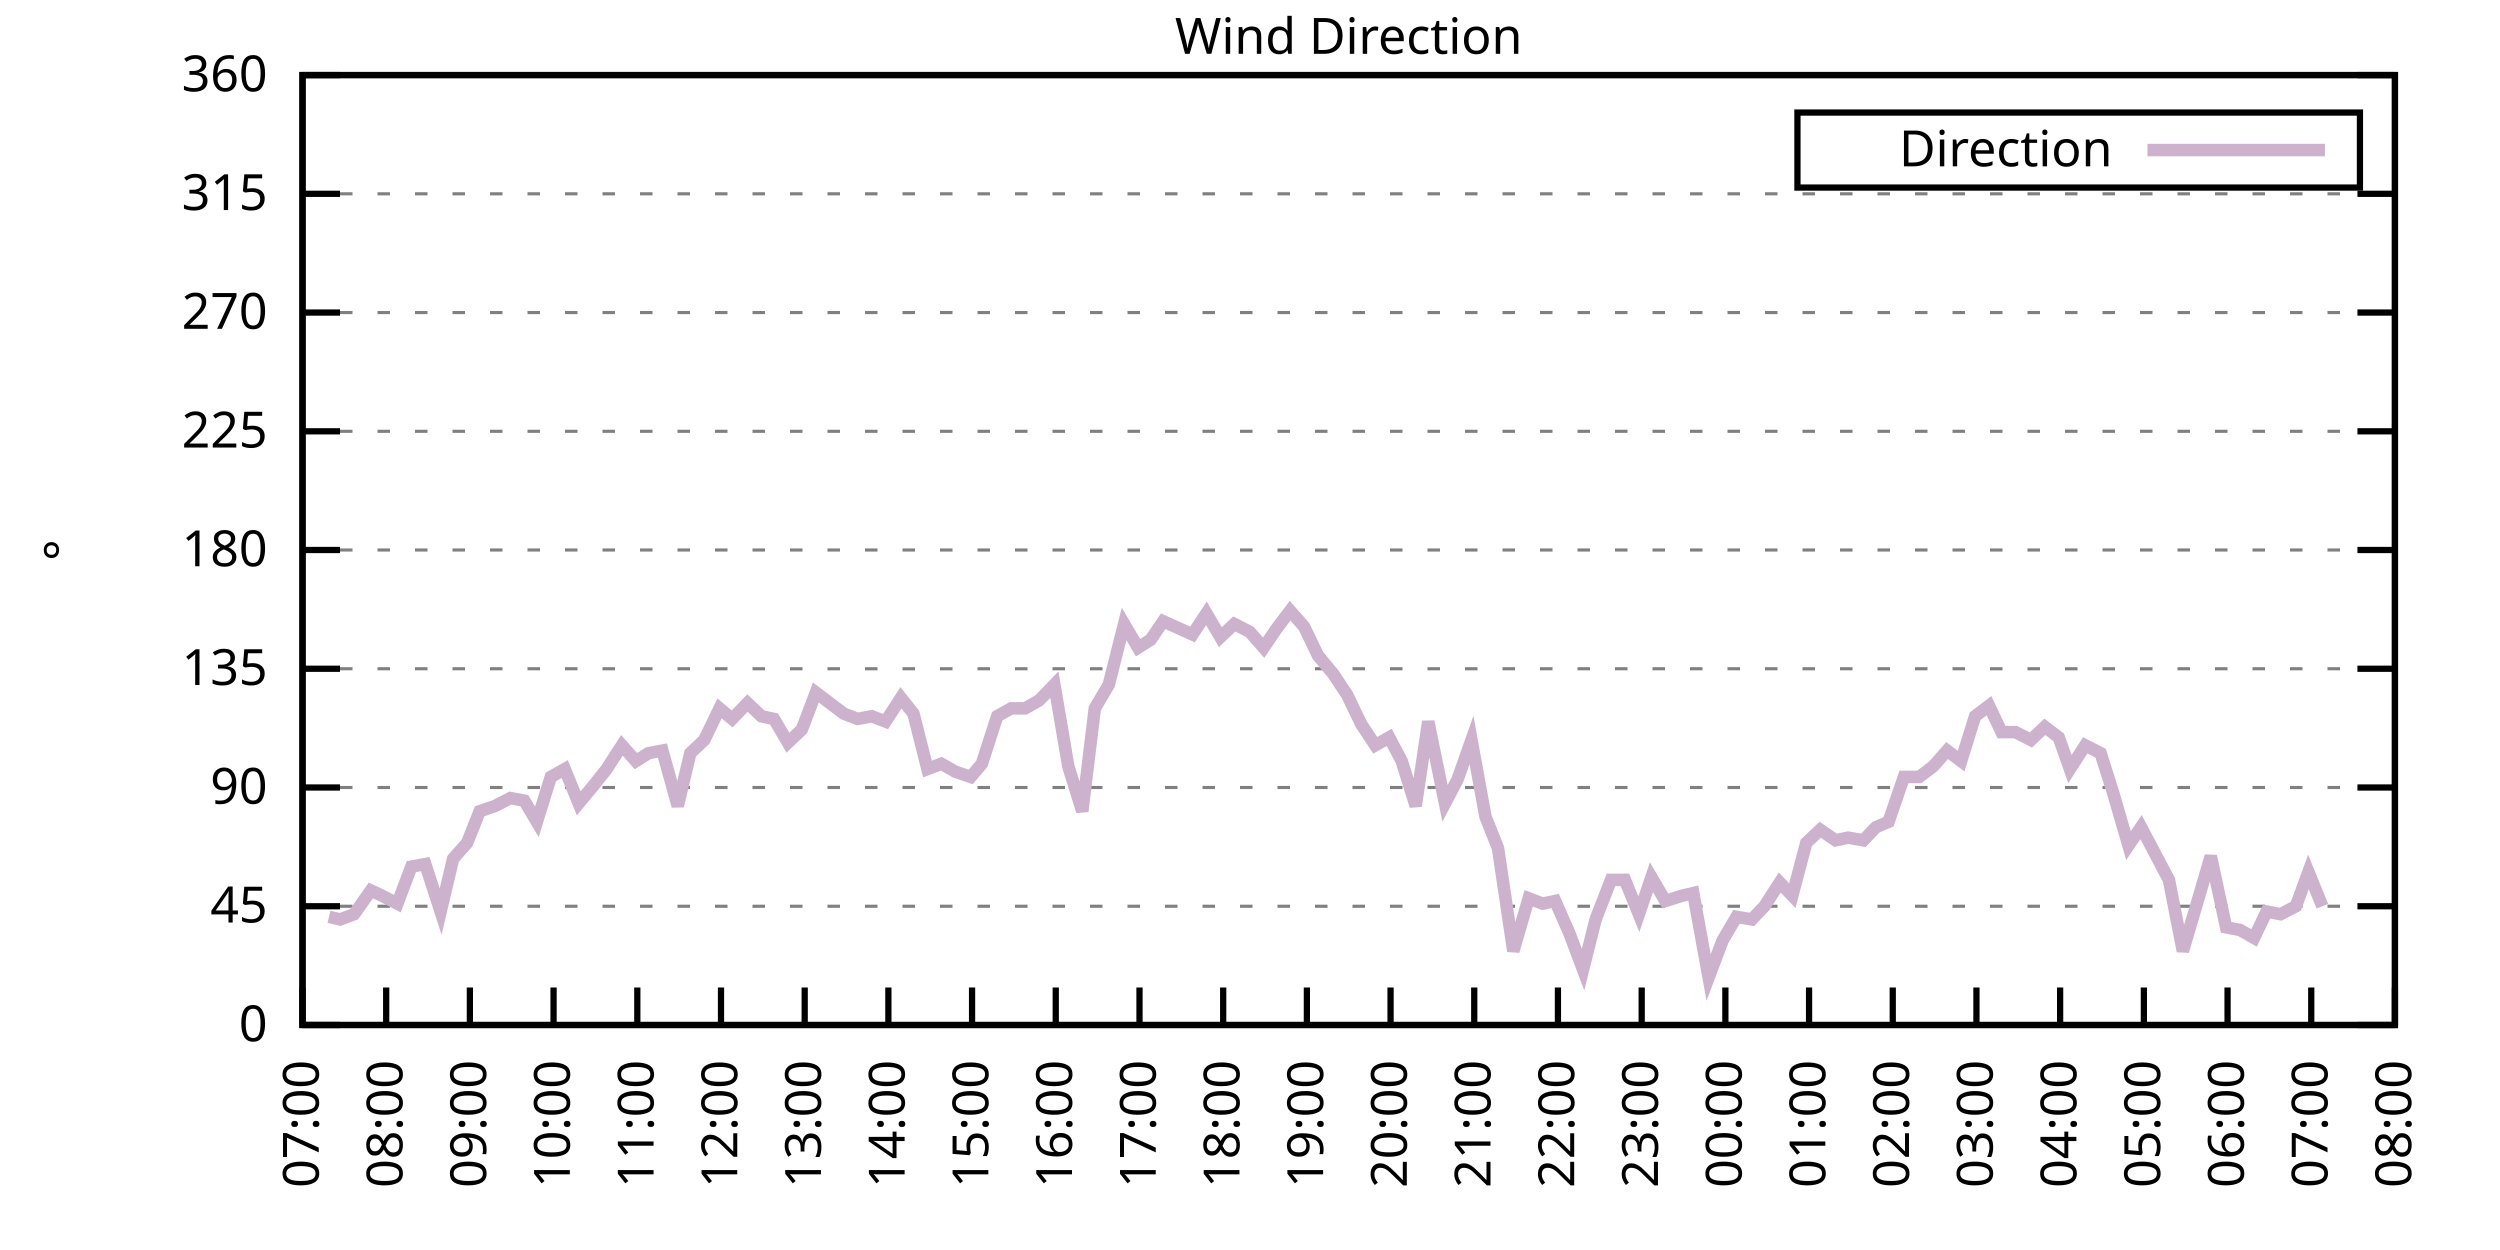
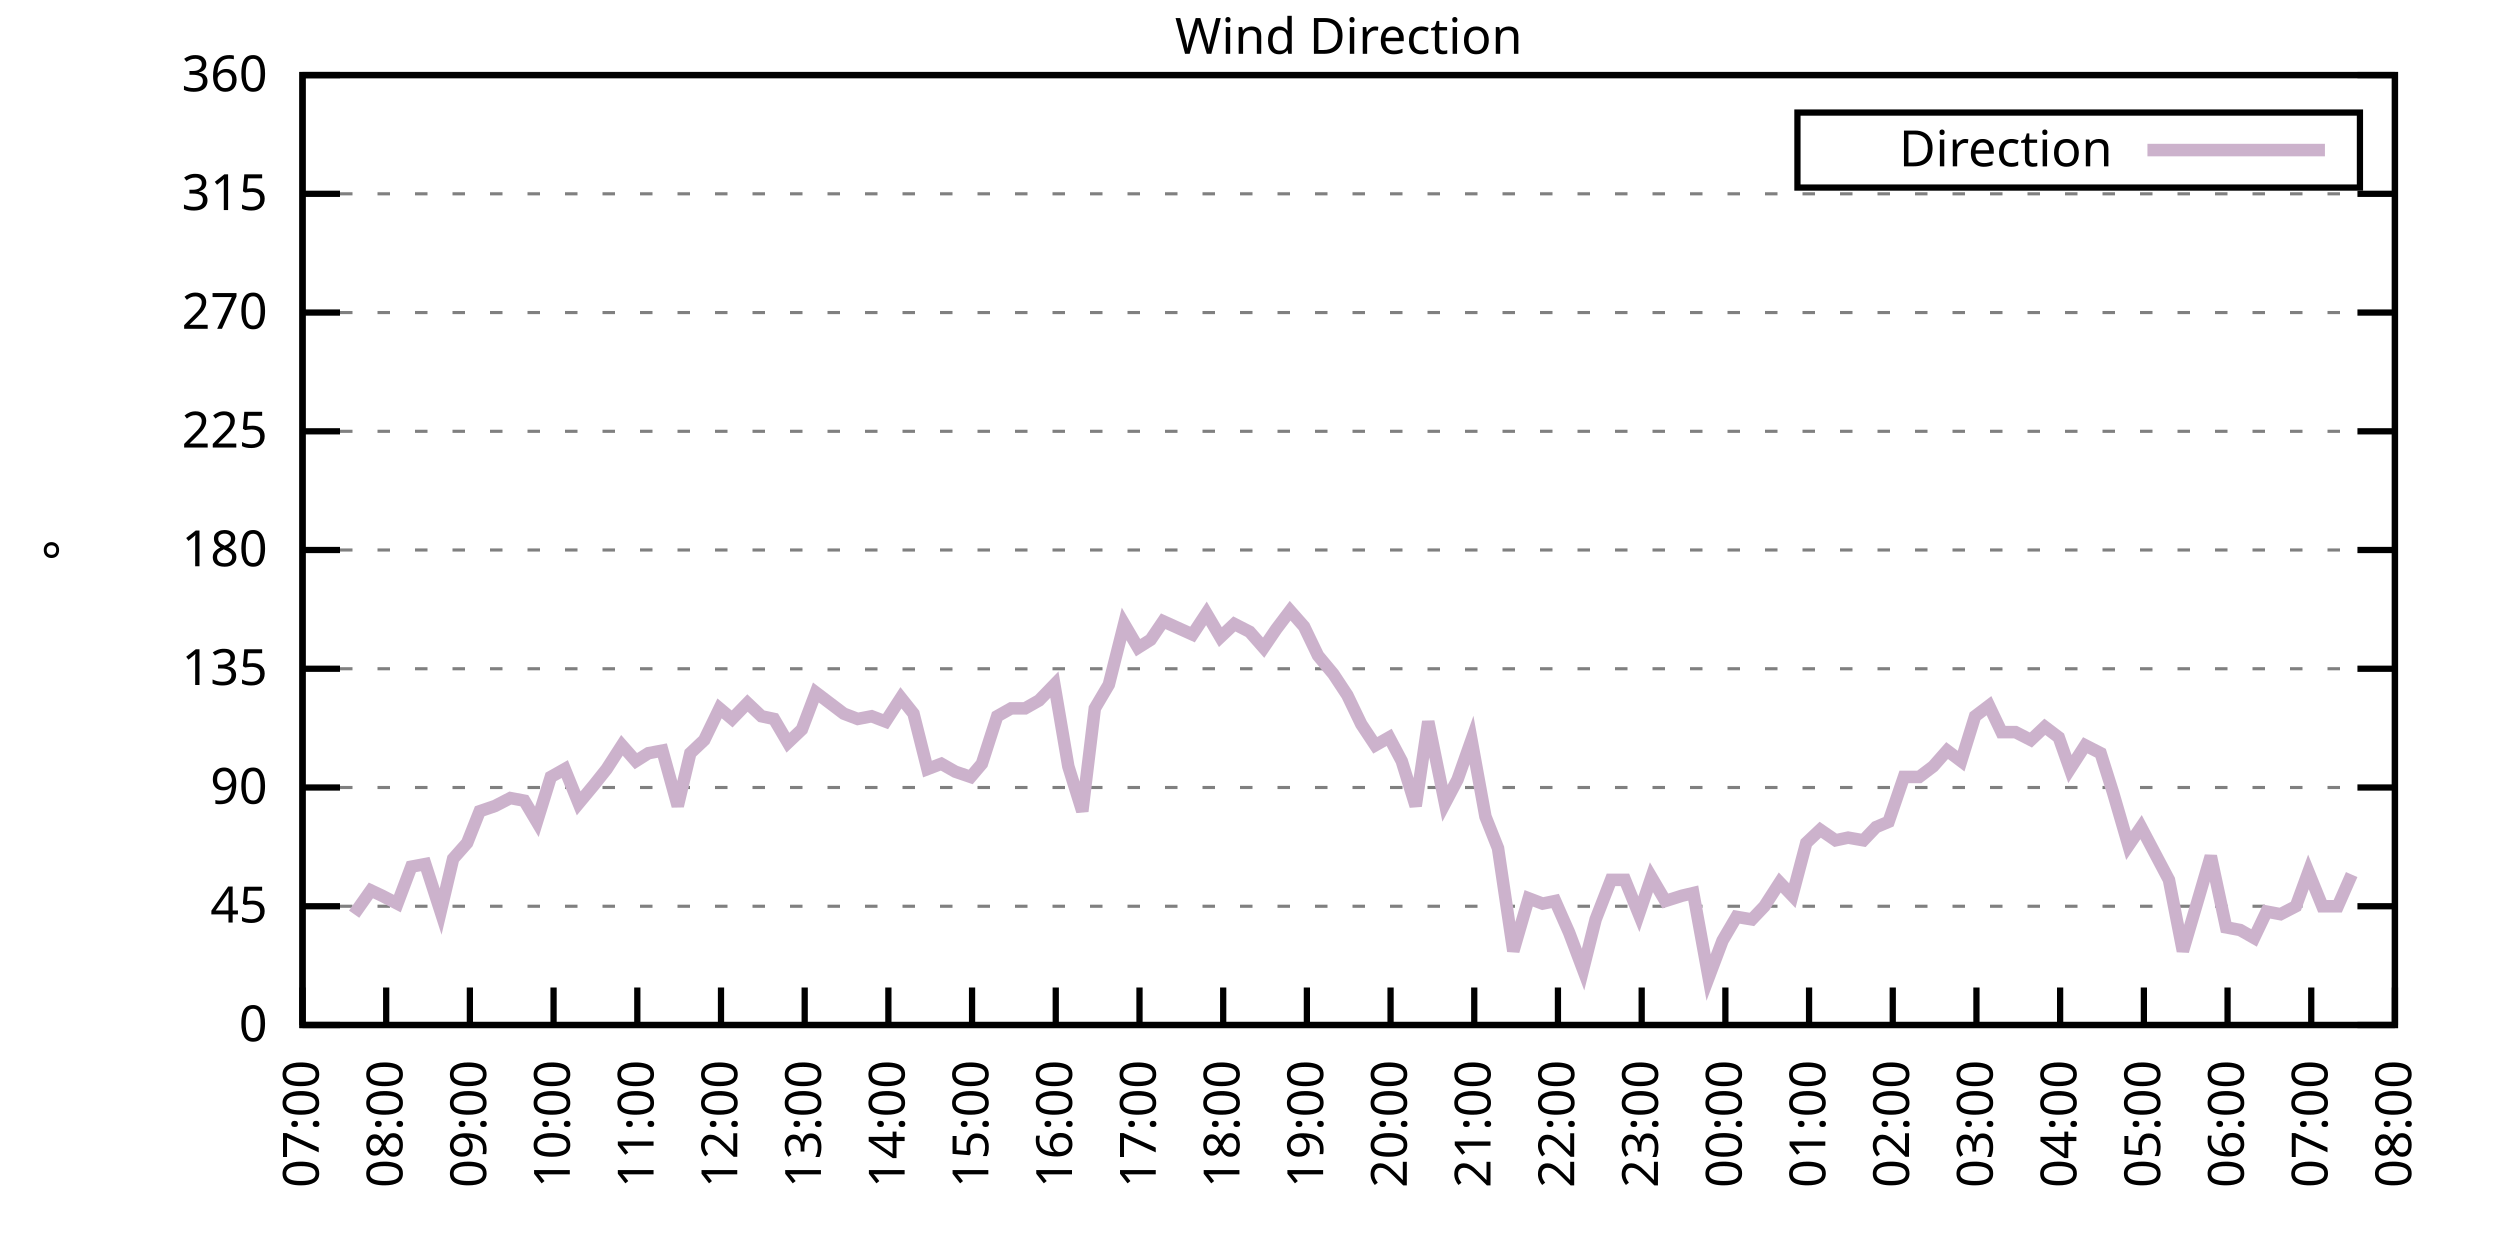
<svg xmlns="http://www.w3.org/2000/svg" xmlns:xlink="http://www.w3.org/1999/xlink" width="400" height="200" viewBox="0 0 400 200">
  <g id="gnuplot_canvas">
    <rect x="0" y="0" width="400" height="200" fill="none" />
    <defs>
      <circle id="gpDot" r="0.5" stroke-width="0.5" stroke="currentColor" />
      <path id="gpPt0" stroke-width="0.333" stroke="currentColor" d="M-1,0 h2 M0,-1 v2" />
      <path id="gpPt1" stroke-width="0.333" stroke="currentColor" d="M-1,-1 L1,1 M1,-1 L-1,1" />
      <path id="gpPt2" stroke-width="0.333" stroke="currentColor" d="M-1,0 L1,0 M0,-1 L0,1 M-1,-1 L1,1 M-1,1 L1,-1" />
      <rect id="gpPt3" stroke-width="0.333" stroke="currentColor" x="-1" y="-1" width="2" height="2" />
      <rect id="gpPt4" stroke-width="0.333" stroke="currentColor" fill="currentColor" x="-1" y="-1" width="2" height="2" />
      <circle id="gpPt5" stroke-width="0.333" stroke="currentColor" cx="0" cy="0" r="1" />
      <use xlink:href="#gpPt5" id="gpPt6" fill="currentColor" stroke="none" />
      <path id="gpPt7" stroke-width="0.333" stroke="currentColor" d="M0,-1.33 L-1.33,0.67 L1.33,0.67 z" />
      <use xlink:href="#gpPt7" id="gpPt8" fill="currentColor" stroke="none" />
      <use xlink:href="#gpPt7" id="gpPt9" stroke="currentColor" transform="rotate(180)" />
      <use xlink:href="#gpPt9" id="gpPt10" fill="currentColor" stroke="none" />
      <use xlink:href="#gpPt3" id="gpPt11" stroke="currentColor" transform="rotate(45)" />
      <use xlink:href="#gpPt11" id="gpPt12" fill="currentColor" stroke="none" />
      <path id="gpPt13" stroke-width="0.333" stroke="currentColor" d="M0,1.330 L1.265,0.411 L0.782,-1.067 L-0.782,-1.076 L-1.265,0.411 z" />
      <use xlink:href="#gpPt13" id="gpPt14" fill="currentColor" stroke="none" />
      <filter id="textbox" filterUnits="objectBoundingBox" x="0" y="0" height="1" width="1">
        <feFlood flood-color="white" flood-opacity="1" result="bgnd" />
        <feComposite in="SourceGraphic" in2="bgnd" operator="atop" />
      </filter>
      <filter id="greybox" filterUnits="objectBoundingBox" x="0" y="0" height="1" width="1">
        <feFlood flood-color="lightgrey" flood-opacity="1" result="grey" />
        <feComposite in="SourceGraphic" in2="grey" operator="atop" />
      </filter>
    </defs>
    <g fill="none" color="white" stroke="currentColor" stroke-width="1.00" stroke-linecap="butt" stroke-linejoin="miter">
</g>
    <g fill="none" color="black" stroke="currentColor" stroke-width="1.00" stroke-linecap="butt" stroke-linejoin="miter">
      <g stroke="none" shape-rendering="crispEdges">
        <polygon fill="rgb(255, 255, 255)" points="48.40,164.00 383.18,164.00 383.18,12.02 48.40,12.02 " />
      </g>
    </g>
    <g fill="none" color="black" stroke="currentColor" stroke-width="1.00" stroke-linecap="butt" stroke-linejoin="miter">
</g>
    <g fill="none" color="black" stroke="black" stroke-width="0.50" stroke-linecap="butt" stroke-linejoin="miter">
</g>
    <g fill="none" color="gray" stroke="currentColor" stroke-width="0.50" stroke-linecap="butt" stroke-linejoin="miter">
      <path stroke="gray" stroke-dasharray="2,4" class="gridline" d="M48.40,164.00 L383.19,164.00  " />
    </g>
    <g fill="none" color="gray" stroke="gray" stroke-width="1.00" stroke-linecap="butt" stroke-linejoin="miter">
</g>
    <g fill="none" color="black" stroke="currentColor" stroke-width="1.00" stroke-linecap="butt" stroke-linejoin="miter">
      <path stroke="black" d="M48.40,164.00 L54.40,164.00 M383.19,164.00 L377.19,164.00  " />
      <g transform="translate(42.80,166.60)" stroke="none" fill="black" font-family="Sans" font-size="8.00" text-anchor="end">
        <text>
          <tspan font-family="Sans"> 0</tspan>
        </text>
      </g>
    </g>
    <g fill="none" color="black" stroke="currentColor" stroke-width="1.00" stroke-linecap="butt" stroke-linejoin="miter">
</g>
    <g fill="none" color="black" stroke="black" stroke-width="0.50" stroke-linecap="butt" stroke-linejoin="miter">
</g>
    <g fill="none" color="gray" stroke="currentColor" stroke-width="0.50" stroke-linecap="butt" stroke-linejoin="miter">
      <path stroke="gray" stroke-dasharray="2,4" class="gridline" d="M48.40,145.00 L383.19,145.00  " />
    </g>
    <g fill="none" color="gray" stroke="gray" stroke-width="1.00" stroke-linecap="butt" stroke-linejoin="miter">
</g>
    <g fill="none" color="black" stroke="currentColor" stroke-width="1.00" stroke-linecap="butt" stroke-linejoin="miter">
      <path stroke="black" d="M48.40,145.00 L54.40,145.00 M383.19,145.00 L377.19,145.00  " />
      <g transform="translate(42.80,147.60)" stroke="none" fill="black" font-family="Sans" font-size="8.00" text-anchor="end">
        <text>
          <tspan font-family="Sans"> 45</tspan>
        </text>
      </g>
    </g>
    <g fill="none" color="black" stroke="currentColor" stroke-width="1.00" stroke-linecap="butt" stroke-linejoin="miter">
</g>
    <g fill="none" color="black" stroke="black" stroke-width="0.50" stroke-linecap="butt" stroke-linejoin="miter">
</g>
    <g fill="none" color="gray" stroke="currentColor" stroke-width="0.50" stroke-linecap="butt" stroke-linejoin="miter">
      <path stroke="gray" stroke-dasharray="2,4" class="gridline" d="M48.40,126.00 L383.19,126.00  " />
    </g>
    <g fill="none" color="gray" stroke="gray" stroke-width="1.00" stroke-linecap="butt" stroke-linejoin="miter">
</g>
    <g fill="none" color="black" stroke="currentColor" stroke-width="1.00" stroke-linecap="butt" stroke-linejoin="miter">
      <path stroke="black" d="M48.40,126.00 L54.40,126.00 M383.19,126.00 L377.19,126.00  " />
      <g transform="translate(42.80,128.60)" stroke="none" fill="black" font-family="Sans" font-size="8.00" text-anchor="end">
        <text>
          <tspan font-family="Sans"> 90</tspan>
        </text>
      </g>
    </g>
    <g fill="none" color="black" stroke="currentColor" stroke-width="1.00" stroke-linecap="butt" stroke-linejoin="miter">
</g>
    <g fill="none" color="black" stroke="black" stroke-width="0.50" stroke-linecap="butt" stroke-linejoin="miter">
</g>
    <g fill="none" color="gray" stroke="currentColor" stroke-width="0.50" stroke-linecap="butt" stroke-linejoin="miter">
      <path stroke="gray" stroke-dasharray="2,4" class="gridline" d="M48.40,107.00 L383.19,107.00  " />
    </g>
    <g fill="none" color="gray" stroke="gray" stroke-width="1.00" stroke-linecap="butt" stroke-linejoin="miter">
</g>
    <g fill="none" color="black" stroke="currentColor" stroke-width="1.00" stroke-linecap="butt" stroke-linejoin="miter">
      <path stroke="black" d="M48.40,107.00 L54.40,107.00 M383.19,107.00 L377.19,107.00  " />
      <g transform="translate(42.80,109.60)" stroke="none" fill="black" font-family="Sans" font-size="8.00" text-anchor="end">
        <text>
          <tspan font-family="Sans"> 135</tspan>
        </text>
      </g>
    </g>
    <g fill="none" color="black" stroke="currentColor" stroke-width="1.00" stroke-linecap="butt" stroke-linejoin="miter">
</g>
    <g fill="none" color="black" stroke="black" stroke-width="0.50" stroke-linecap="butt" stroke-linejoin="miter">
</g>
    <g fill="none" color="gray" stroke="currentColor" stroke-width="0.50" stroke-linecap="butt" stroke-linejoin="miter">
      <path stroke="gray" stroke-dasharray="2,4" class="gridline" d="M48.40,88.00 L383.19,88.00  " />
    </g>
    <g fill="none" color="gray" stroke="gray" stroke-width="1.00" stroke-linecap="butt" stroke-linejoin="miter">
</g>
    <g fill="none" color="black" stroke="currentColor" stroke-width="1.00" stroke-linecap="butt" stroke-linejoin="miter">
      <path stroke="black" d="M48.40,88.00 L54.40,88.00 M383.19,88.00 L377.19,88.00  " />
      <g transform="translate(42.80,90.60)" stroke="none" fill="black" font-family="Sans" font-size="8.00" text-anchor="end">
        <text>
          <tspan font-family="Sans"> 180</tspan>
        </text>
      </g>
    </g>
    <g fill="none" color="black" stroke="currentColor" stroke-width="1.00" stroke-linecap="butt" stroke-linejoin="miter">
</g>
    <g fill="none" color="black" stroke="black" stroke-width="0.50" stroke-linecap="butt" stroke-linejoin="miter">
</g>
    <g fill="none" color="gray" stroke="currentColor" stroke-width="0.50" stroke-linecap="butt" stroke-linejoin="miter">
      <path stroke="gray" stroke-dasharray="2,4" class="gridline" d="M48.40,69.01 L383.19,69.01  " />
    </g>
    <g fill="none" color="gray" stroke="gray" stroke-width="1.00" stroke-linecap="butt" stroke-linejoin="miter">
</g>
    <g fill="none" color="black" stroke="currentColor" stroke-width="1.00" stroke-linecap="butt" stroke-linejoin="miter">
      <path stroke="black" d="M48.40,69.01 L54.40,69.01 M383.19,69.01 L377.19,69.01  " />
      <g transform="translate(42.80,71.61)" stroke="none" fill="black" font-family="Sans" font-size="8.00" text-anchor="end">
        <text>
          <tspan font-family="Sans"> 225</tspan>
        </text>
      </g>
    </g>
    <g fill="none" color="black" stroke="currentColor" stroke-width="1.00" stroke-linecap="butt" stroke-linejoin="miter">
</g>
    <g fill="none" color="black" stroke="black" stroke-width="0.50" stroke-linecap="butt" stroke-linejoin="miter">
</g>
    <g fill="none" color="gray" stroke="currentColor" stroke-width="0.50" stroke-linecap="butt" stroke-linejoin="miter">
      <path stroke="gray" stroke-dasharray="2,4" class="gridline" d="M48.40,50.01 L383.19,50.01  " />
    </g>
    <g fill="none" color="gray" stroke="gray" stroke-width="1.00" stroke-linecap="butt" stroke-linejoin="miter">
</g>
    <g fill="none" color="black" stroke="currentColor" stroke-width="1.00" stroke-linecap="butt" stroke-linejoin="miter">
      <path stroke="black" d="M48.40,50.01 L54.40,50.01 M383.19,50.01 L377.19,50.01  " />
      <g transform="translate(42.80,52.61)" stroke="none" fill="black" font-family="Sans" font-size="8.00" text-anchor="end">
        <text>
          <tspan font-family="Sans"> 270</tspan>
        </text>
      </g>
    </g>
    <g fill="none" color="black" stroke="currentColor" stroke-width="1.00" stroke-linecap="butt" stroke-linejoin="miter">
</g>
    <g fill="none" color="black" stroke="black" stroke-width="0.50" stroke-linecap="butt" stroke-linejoin="miter">
</g>
    <g fill="none" color="gray" stroke="currentColor" stroke-width="0.50" stroke-linecap="butt" stroke-linejoin="miter">
      <path stroke="gray" stroke-dasharray="2,4" class="gridline" d="M48.40,31.01 L383.19,31.01  " />
    </g>
    <g fill="none" color="gray" stroke="gray" stroke-width="1.00" stroke-linecap="butt" stroke-linejoin="miter">
</g>
    <g fill="none" color="black" stroke="currentColor" stroke-width="1.00" stroke-linecap="butt" stroke-linejoin="miter">
      <path stroke="black" d="M48.40,31.01 L54.40,31.01 M383.19,31.01 L377.19,31.01  " />
      <g transform="translate(42.80,33.61)" stroke="none" fill="black" font-family="Sans" font-size="8.00" text-anchor="end">
        <text>
          <tspan font-family="Sans"> 315</tspan>
        </text>
      </g>
    </g>
    <g fill="none" color="black" stroke="currentColor" stroke-width="1.00" stroke-linecap="butt" stroke-linejoin="miter">
</g>
    <g fill="none" color="black" stroke="black" stroke-width="0.50" stroke-linecap="butt" stroke-linejoin="miter">
</g>
    <g fill="none" color="gray" stroke="currentColor" stroke-width="0.50" stroke-linecap="butt" stroke-linejoin="miter">
      <path stroke="gray" stroke-dasharray="2,4" class="gridline" d="M48.40,12.01 L383.19,12.01  " />
    </g>
    <g fill="none" color="gray" stroke="gray" stroke-width="1.00" stroke-linecap="butt" stroke-linejoin="miter">
</g>
    <g fill="none" color="black" stroke="currentColor" stroke-width="1.00" stroke-linecap="butt" stroke-linejoin="miter">
      <path stroke="black" d="M48.40,12.01 L54.40,12.01 M383.19,12.01 L377.19,12.01  " />
      <g transform="translate(42.80,14.61)" stroke="none" fill="black" font-family="Sans" font-size="8.00" text-anchor="end">
        <text>
          <tspan font-family="Sans"> 360</tspan>
        </text>
      </g>
    </g>
    <g fill="none" color="black" stroke="currentColor" stroke-width="1.00" stroke-linecap="butt" stroke-linejoin="miter">
      <path stroke="black" d="M48.40,164.00 L48.40,158.00  " />
      <g transform="translate(51.00,169.60) rotate(270.00)" stroke="none" fill="black" font-family="Sans" font-size="8.00" text-anchor="end">
        <text>
          <tspan font-family="Sans">07:00</tspan>
        </text>
      </g>
    </g>
    <g fill="none" color="black" stroke="currentColor" stroke-width="1.00" stroke-linecap="butt" stroke-linejoin="miter">
      <path stroke="black" d="M61.79,164.00 L61.79,158.00  " />
      <g transform="translate(64.39,169.60) rotate(270.00)" stroke="none" fill="black" font-family="Sans" font-size="8.00" text-anchor="end">
        <text>
          <tspan font-family="Sans">08:00</tspan>
        </text>
      </g>
    </g>
    <g fill="none" color="black" stroke="currentColor" stroke-width="1.00" stroke-linecap="butt" stroke-linejoin="miter">
      <path stroke="black" d="M75.18,164.00 L75.18,158.00  " />
      <g transform="translate(77.78,169.60) rotate(270.00)" stroke="none" fill="black" font-family="Sans" font-size="8.00" text-anchor="end">
        <text>
          <tspan font-family="Sans">09:00</tspan>
        </text>
      </g>
    </g>
    <g fill="none" color="black" stroke="currentColor" stroke-width="1.00" stroke-linecap="butt" stroke-linejoin="miter">
      <path stroke="black" d="M88.57,164.00 L88.57,158.00  " />
      <g transform="translate(91.17,169.60) rotate(270.00)" stroke="none" fill="black" font-family="Sans" font-size="8.00" text-anchor="end">
        <text>
          <tspan font-family="Sans">10:00</tspan>
        </text>
      </g>
    </g>
    <g fill="none" color="black" stroke="currentColor" stroke-width="1.00" stroke-linecap="butt" stroke-linejoin="miter">
      <path stroke="black" d="M101.97,164.00 L101.97,158.00  " />
      <g transform="translate(104.57,169.60) rotate(270.00)" stroke="none" fill="black" font-family="Sans" font-size="8.00" text-anchor="end">
        <text>
          <tspan font-family="Sans">11:00</tspan>
        </text>
      </g>
    </g>
    <g fill="none" color="black" stroke="currentColor" stroke-width="1.00" stroke-linecap="butt" stroke-linejoin="miter">
      <path stroke="black" d="M115.36,164.00 L115.36,158.00  " />
      <g transform="translate(117.96,169.60) rotate(270.00)" stroke="none" fill="black" font-family="Sans" font-size="8.00" text-anchor="end">
        <text>
          <tspan font-family="Sans">12:00</tspan>
        </text>
      </g>
    </g>
    <g fill="none" color="black" stroke="currentColor" stroke-width="1.00" stroke-linecap="butt" stroke-linejoin="miter">
      <path stroke="black" d="M128.75,164.00 L128.75,158.00  " />
      <g transform="translate(131.35,169.60) rotate(270.00)" stroke="none" fill="black" font-family="Sans" font-size="8.00" text-anchor="end">
        <text>
          <tspan font-family="Sans">13:00</tspan>
        </text>
      </g>
    </g>
    <g fill="none" color="black" stroke="currentColor" stroke-width="1.00" stroke-linecap="butt" stroke-linejoin="miter">
      <path stroke="black" d="M142.14,164.00 L142.14,158.00  " />
      <g transform="translate(144.74,169.60) rotate(270.00)" stroke="none" fill="black" font-family="Sans" font-size="8.00" text-anchor="end">
        <text>
          <tspan font-family="Sans">14:00</tspan>
        </text>
      </g>
    </g>
    <g fill="none" color="black" stroke="currentColor" stroke-width="1.00" stroke-linecap="butt" stroke-linejoin="miter">
      <path stroke="black" d="M155.53,164.00 L155.53,158.00  " />
      <g transform="translate(158.13,169.60) rotate(270.00)" stroke="none" fill="black" font-family="Sans" font-size="8.00" text-anchor="end">
        <text>
          <tspan font-family="Sans">15:00</tspan>
        </text>
      </g>
    </g>
    <g fill="none" color="black" stroke="currentColor" stroke-width="1.00" stroke-linecap="butt" stroke-linejoin="miter">
      <path stroke="black" d="M168.92,164.00 L168.92,158.00  " />
      <g transform="translate(171.52,169.60) rotate(270.00)" stroke="none" fill="black" font-family="Sans" font-size="8.00" text-anchor="end">
        <text>
          <tspan font-family="Sans">16:00</tspan>
        </text>
      </g>
    </g>
    <g fill="none" color="black" stroke="currentColor" stroke-width="1.00" stroke-linecap="butt" stroke-linejoin="miter">
      <path stroke="black" d="M182.32,164.00 L182.32,158.00  " />
      <g transform="translate(184.92,169.60) rotate(270.00)" stroke="none" fill="black" font-family="Sans" font-size="8.00" text-anchor="end">
        <text>
          <tspan font-family="Sans">17:00</tspan>
        </text>
      </g>
    </g>
    <g fill="none" color="black" stroke="currentColor" stroke-width="1.00" stroke-linecap="butt" stroke-linejoin="miter">
      <path stroke="black" d="M195.71,164.00 L195.71,158.00  " />
      <g transform="translate(198.31,169.60) rotate(270.00)" stroke="none" fill="black" font-family="Sans" font-size="8.00" text-anchor="end">
        <text>
          <tspan font-family="Sans">18:00</tspan>
        </text>
      </g>
    </g>
    <g fill="none" color="black" stroke="currentColor" stroke-width="1.00" stroke-linecap="butt" stroke-linejoin="miter">
      <path stroke="black" d="M209.10,164.00 L209.10,158.00  " />
      <g transform="translate(211.70,169.60) rotate(270.00)" stroke="none" fill="black" font-family="Sans" font-size="8.00" text-anchor="end">
        <text>
          <tspan font-family="Sans">19:00</tspan>
        </text>
      </g>
    </g>
    <g fill="none" color="black" stroke="currentColor" stroke-width="1.00" stroke-linecap="butt" stroke-linejoin="miter">
      <path stroke="black" d="M222.49,164.00 L222.49,158.00  " />
      <g transform="translate(225.09,169.60) rotate(270.00)" stroke="none" fill="black" font-family="Sans" font-size="8.00" text-anchor="end">
        <text>
          <tspan font-family="Sans">20:00</tspan>
        </text>
      </g>
    </g>
    <g fill="none" color="black" stroke="currentColor" stroke-width="1.00" stroke-linecap="butt" stroke-linejoin="miter">
      <path stroke="black" d="M235.88,164.00 L235.88,158.00  " />
      <g transform="translate(238.48,169.60) rotate(270.00)" stroke="none" fill="black" font-family="Sans" font-size="8.00" text-anchor="end">
        <text>
          <tspan font-family="Sans">21:00</tspan>
        </text>
      </g>
    </g>
    <g fill="none" color="black" stroke="currentColor" stroke-width="1.00" stroke-linecap="butt" stroke-linejoin="miter">
      <path stroke="black" d="M249.27,164.00 L249.27,158.00  " />
      <g transform="translate(251.87,169.60) rotate(270.00)" stroke="none" fill="black" font-family="Sans" font-size="8.00" text-anchor="end">
        <text>
          <tspan font-family="Sans">22:00</tspan>
        </text>
      </g>
    </g>
    <g fill="none" color="black" stroke="currentColor" stroke-width="1.00" stroke-linecap="butt" stroke-linejoin="miter">
      <path stroke="black" d="M262.67,164.00 L262.67,158.00  " />
      <g transform="translate(265.27,169.60) rotate(270.00)" stroke="none" fill="black" font-family="Sans" font-size="8.00" text-anchor="end">
        <text>
          <tspan font-family="Sans">23:00</tspan>
        </text>
      </g>
    </g>
    <g fill="none" color="black" stroke="currentColor" stroke-width="1.00" stroke-linecap="butt" stroke-linejoin="miter">
      <path stroke="black" d="M276.06,164.00 L276.06,158.00  " />
      <g transform="translate(278.66,169.60) rotate(270.00)" stroke="none" fill="black" font-family="Sans" font-size="8.00" text-anchor="end">
        <text>
          <tspan font-family="Sans">00:00</tspan>
        </text>
      </g>
    </g>
    <g fill="none" color="black" stroke="currentColor" stroke-width="1.00" stroke-linecap="butt" stroke-linejoin="miter">
      <path stroke="black" d="M289.45,164.00 L289.45,158.00  " />
      <g transform="translate(292.05,169.60) rotate(270.00)" stroke="none" fill="black" font-family="Sans" font-size="8.00" text-anchor="end">
        <text>
          <tspan font-family="Sans">01:00</tspan>
        </text>
      </g>
    </g>
    <g fill="none" color="black" stroke="currentColor" stroke-width="1.00" stroke-linecap="butt" stroke-linejoin="miter">
      <path stroke="black" d="M302.84,164.00 L302.84,158.00  " />
      <g transform="translate(305.44,169.60) rotate(270.00)" stroke="none" fill="black" font-family="Sans" font-size="8.00" text-anchor="end">
        <text>
          <tspan font-family="Sans">02:00</tspan>
        </text>
      </g>
    </g>
    <g fill="none" color="black" stroke="currentColor" stroke-width="1.00" stroke-linecap="butt" stroke-linejoin="miter">
      <path stroke="black" d="M316.23,164.00 L316.23,158.00  " />
      <g transform="translate(318.83,169.60) rotate(270.00)" stroke="none" fill="black" font-family="Sans" font-size="8.00" text-anchor="end">
        <text>
          <tspan font-family="Sans">03:00</tspan>
        </text>
      </g>
    </g>
    <g fill="none" color="black" stroke="currentColor" stroke-width="1.00" stroke-linecap="butt" stroke-linejoin="miter">
      <path stroke="black" d="M329.62,164.00 L329.62,158.00  " />
      <g transform="translate(332.22,169.60) rotate(270.00)" stroke="none" fill="black" font-family="Sans" font-size="8.00" text-anchor="end">
        <text>
          <tspan font-family="Sans">04:00</tspan>
        </text>
      </g>
    </g>
    <g fill="none" color="black" stroke="currentColor" stroke-width="1.00" stroke-linecap="butt" stroke-linejoin="miter">
      <path stroke="black" d="M343.02,164.00 L343.02,158.00  " />
      <g transform="translate(345.62,169.60) rotate(270.00)" stroke="none" fill="black" font-family="Sans" font-size="8.00" text-anchor="end">
        <text>
          <tspan font-family="Sans">05:00</tspan>
        </text>
      </g>
    </g>
    <g fill="none" color="black" stroke="currentColor" stroke-width="1.00" stroke-linecap="butt" stroke-linejoin="miter">
      <path stroke="black" d="M356.41,164.00 L356.41,158.00  " />
      <g transform="translate(359.01,169.60) rotate(270.00)" stroke="none" fill="black" font-family="Sans" font-size="8.00" text-anchor="end">
        <text>
          <tspan font-family="Sans">06:00</tspan>
        </text>
      </g>
    </g>
    <g fill="none" color="black" stroke="currentColor" stroke-width="1.00" stroke-linecap="butt" stroke-linejoin="miter">
      <path stroke="black" d="M369.80,164.00 L369.80,158.00  " />
      <g transform="translate(372.40,169.60) rotate(270.00)" stroke="none" fill="black" font-family="Sans" font-size="8.00" text-anchor="end">
        <text>
          <tspan font-family="Sans">07:00</tspan>
        </text>
      </g>
    </g>
    <g fill="none" color="black" stroke="currentColor" stroke-width="1.00" stroke-linecap="butt" stroke-linejoin="miter">
      <path stroke="black" d="M383.19,164.00 L383.19,158.00  " />
      <g transform="translate(385.79,169.60) rotate(270.00)" stroke="none" fill="black" font-family="Sans" font-size="8.00" text-anchor="end">
        <text>
          <tspan font-family="Sans">08:00</tspan>
        </text>
      </g>
    </g>
    <g fill="none" color="black" stroke="currentColor" stroke-width="1.00" stroke-linecap="butt" stroke-linejoin="miter">
</g>
    <g fill="none" color="black" stroke="currentColor" stroke-width="1.00" stroke-linecap="butt" stroke-linejoin="miter">
      <path stroke="black" d="M48.40,12.01 L48.40,164.00 L383.19,164.00 L383.19,12.01 L48.40,12.01 Z  " />
    </g>
    <g fill="none" color="black" stroke="currentColor" stroke-width="1.00" stroke-linecap="butt" stroke-linejoin="miter">
</g>
    <g fill="none" color="black" stroke="currentColor" stroke-width="1.00" stroke-linecap="butt" stroke-linejoin="miter">
      <path stroke="black" d="M287.59,30.01 L287.59,18.01 L377.59,18.01 L377.59,30.01 L287.59,30.01 Z  " />
    </g>
    <g id="Wind_direction_plot_1">
      <g fill="none" color="white" stroke="black" stroke-width="2.00" stroke-linecap="butt" stroke-linejoin="miter">
</g>
      <g fill="none" color="black" stroke="currentColor" stroke-width="2.00" stroke-linecap="butt" stroke-linejoin="miter">
        <g transform="translate(337.99,26.61)" stroke="none" fill="black" font-family="Sans" font-size="8.00" text-anchor="end">
          <text>
            <tspan font-family="Sans">Direction</tspan>
          </text>
        </g>
      </g>
      <g fill="none" color="black" stroke="currentColor" stroke-width="2.00" stroke-linecap="butt" stroke-linejoin="miter">
-         <path stroke="rgb(204, 178, 204)" d="M343.59,24.01 L371.99,24.01 M52.64,146.69 L54.43,147.11 L56.66,146.27 L59.34,142.47 L61.12,143.31 L63.58,144.58   L65.81,138.67 L68.04,138.25 L70.50,145.85 L72.50,137.40 L74.74,134.87 L76.75,129.80 L79.20,128.96 L81.66,127.69   L83.89,128.11 L85.90,131.49 L88.13,124.31 L90.36,123.05 L92.59,128.54 L95.05,125.58 L97.06,123.05 L99.51,119.25   L101.74,121.78 L103.75,120.51 L105.98,120.09 L108.44,128.96 L110.45,120.51 L112.68,118.40 L115.13,113.34 L117.14,115.03   L119.60,112.49 L121.83,114.60 L123.84,115.03 L126.07,118.83 L128.30,116.71 L130.54,110.80 L132.77,112.49 L135.00,114.18   L137.23,115.03 L139.46,114.60 L141.69,115.45 L144.15,111.65 L146.16,114.18 L148.39,123.05 L150.62,122.20 L152.85,123.47   L155.31,124.31 L157.10,122.20 L159.55,114.60 L161.78,113.34 L164.01,113.34 L166.25,112.07 L168.70,109.54 L170.93,122.62   L173.17,129.80 L175.17,113.34 L177.41,109.54 L179.86,99.83 L182.09,103.63 L184.10,102.36 L186.11,99.40 L190.80,101.52   L193.03,98.14 L195.26,101.94 L197.49,99.83 L199.95,101.09 L202.18,103.63 L204.19,100.67 L206.42,97.72 L208.65,100.25   L210.88,104.89 L213.34,107.85 L215.57,111.23 L217.80,115.87 L220.04,119.25 L222.27,117.98 L224.28,121.78 L226.51,128.96   L228.52,115.45 L231.20,128.54 L233.20,124.74 L235.44,118.40 L237.67,130.65 L239.68,135.71 L242.13,152.18 L244.59,143.73   L246.82,144.58 L248.83,144.16 L251.06,149.22 L253.29,155.13 L255.30,147.11 L257.76,140.78 L259.99,140.78 L262.22,146.27   L264.23,140.36 L266.46,144.16 L269.14,143.31 L270.92,142.89 L273.38,156.40 L275.61,150.49 L277.84,146.69 L280.30,147.11   L282.31,145.00 L284.76,141.20 L286.77,143.31 L289.00,134.87 L291.23,132.76 L293.69,134.45 L295.70,134.02 L298.15,134.45   L300.16,132.34 L302.17,131.49 L304.63,124.31 L307.08,124.31 L309.31,122.62 L311.54,120.09 L313.78,121.78 L316.01,114.60   L318.24,112.91 L320.25,117.14 L322.48,117.14 L324.94,118.40 L327.17,116.29 L329.40,117.98 L331.19,123.05 L333.64,119.25   L336.10,120.51 L338.10,126.85 L340.56,135.29 L342.57,132.34 L344.80,136.56 L347.03,140.78 L349.26,152.18 L351.50,144.58   L353.73,136.98 L356.18,148.38 L358.42,148.80 L360.65,150.07 L362.66,145.85 L364.89,146.27 L367.34,145.00 L369.35,139.51   L371.58,145.00  " />
+         <path stroke="rgb(204, 178, 204)" d="M343.59,24.01 L371.99,24.01 M56.66,146.27 L59.34,142.47 L61.12,143.31 L63.58,144.58 L65.81,138.67 L68.04,138.25   L70.50,145.85 L72.50,137.40 L74.74,134.87 L76.75,129.80 L79.20,128.96 L81.66,127.69 L83.89,128.11 L85.90,131.49   L88.13,124.31 L90.36,123.05 L92.59,128.54 L95.05,125.58 L97.06,123.05 L99.51,119.25 L101.74,121.78 L103.75,120.51   L105.98,120.09 L108.44,128.96 L110.45,120.51 L112.68,118.40 L115.13,113.34 L117.14,115.03 L119.60,112.49 L121.83,114.60   L123.84,115.03 L126.07,118.83 L128.30,116.71 L130.54,110.80 L132.77,112.49 L135.00,114.18 L137.23,115.03 L139.46,114.60   L141.69,115.45 L144.15,111.65 L146.16,114.18 L148.39,123.05 L150.62,122.20 L152.85,123.47 L155.31,124.31 L157.10,122.20   L159.55,114.60 L161.78,113.34 L164.01,113.34 L166.25,112.07 L168.70,109.54 L170.93,122.62 L173.17,129.80 L175.17,113.34   L177.41,109.54 L179.86,99.83 L182.09,103.63 L184.10,102.36 L186.11,99.40 L190.80,101.52 L193.03,98.14 L195.26,101.94   L197.49,99.83 L199.95,101.09 L202.18,103.63 L204.19,100.67 L206.42,97.72 L208.65,100.25 L210.88,104.89 L213.34,107.85   L215.57,111.23 L217.80,115.87 L220.04,119.25 L222.27,117.98 L224.28,121.78 L226.51,128.96 L228.52,115.45 L231.20,128.54   L233.20,124.74 L235.44,118.40 L237.67,130.65 L239.68,135.71 L242.13,152.18 L244.59,143.73 L246.82,144.58 L248.83,144.16   L251.06,149.22 L253.29,155.13 L255.30,147.11 L257.76,140.78 L259.99,140.78 L262.22,146.27 L264.23,140.36 L266.46,144.16   L269.14,143.31 L270.92,142.89 L273.38,156.40 L275.61,150.49 L277.84,146.69 L280.30,147.11 L282.31,145.00 L284.76,141.20   L286.77,143.31 L289.00,134.87 L291.23,132.76 L293.69,134.45 L295.70,134.02 L298.15,134.45 L300.16,132.34 L302.17,131.49   L304.63,124.31 L307.08,124.31 L309.31,122.62 L311.54,120.09 L313.78,121.78 L316.01,114.60 L318.24,112.91 L320.25,117.14   L322.48,117.14 L324.94,118.40 L327.17,116.29 L329.40,117.98 L331.19,123.05 L333.64,119.25 L336.10,120.51 L338.10,126.85   L340.56,135.29 L342.57,132.34 L344.80,136.56 L347.03,140.78 L349.26,152.18 L351.50,144.58 L353.73,136.98 L356.18,148.38   L358.42,148.80 L360.65,150.07 L362.66,145.85 L364.89,146.27 L367.34,145.00 L369.35,139.51 L371.58,145.00 L374.04,145.00   L376.27,139.93  " />
      </g>
    </g>
    <g fill="none" color="black" stroke="currentColor" stroke-width="2.00" stroke-linecap="butt" stroke-linejoin="miter">
</g>
    <g fill="none" color="black" stroke="black" stroke-width="1.00" stroke-linecap="butt" stroke-linejoin="miter">
</g>
    <g fill="none" color="black" stroke="currentColor" stroke-width="1.00" stroke-linecap="butt" stroke-linejoin="miter">
      <path stroke="black" d="M48.40,12.01 L48.40,164.00 L383.19,164.00 L383.19,12.01 L48.40,12.01 Z  " />
      <g transform="translate(12.80,88.01) rotate(270.00)" stroke="none" fill="black" font-family="Sans" font-size="8.00" text-anchor="middle">
        <text>
          <tspan font-family="Sans">°</tspan>
        </text>
      </g>
    </g>
    <g fill="none" color="black" stroke="currentColor" stroke-width="1.00" stroke-linecap="butt" stroke-linejoin="miter">
</g>
    <g fill="none" color="black" stroke="currentColor" stroke-width="1.00" stroke-linecap="butt" stroke-linejoin="miter">
      <g transform="translate(215.79,8.61)" stroke="none" fill="black" font-family="Sans" font-size="8.00" text-anchor="middle">
        <text>
          <tspan font-family="Sans">Wind Direction</tspan>
        </text>
      </g>
    </g>
    <g fill="none" color="black" stroke="currentColor" stroke-width="1.00" stroke-linecap="butt" stroke-linejoin="miter">
</g>
  </g>
</svg>
